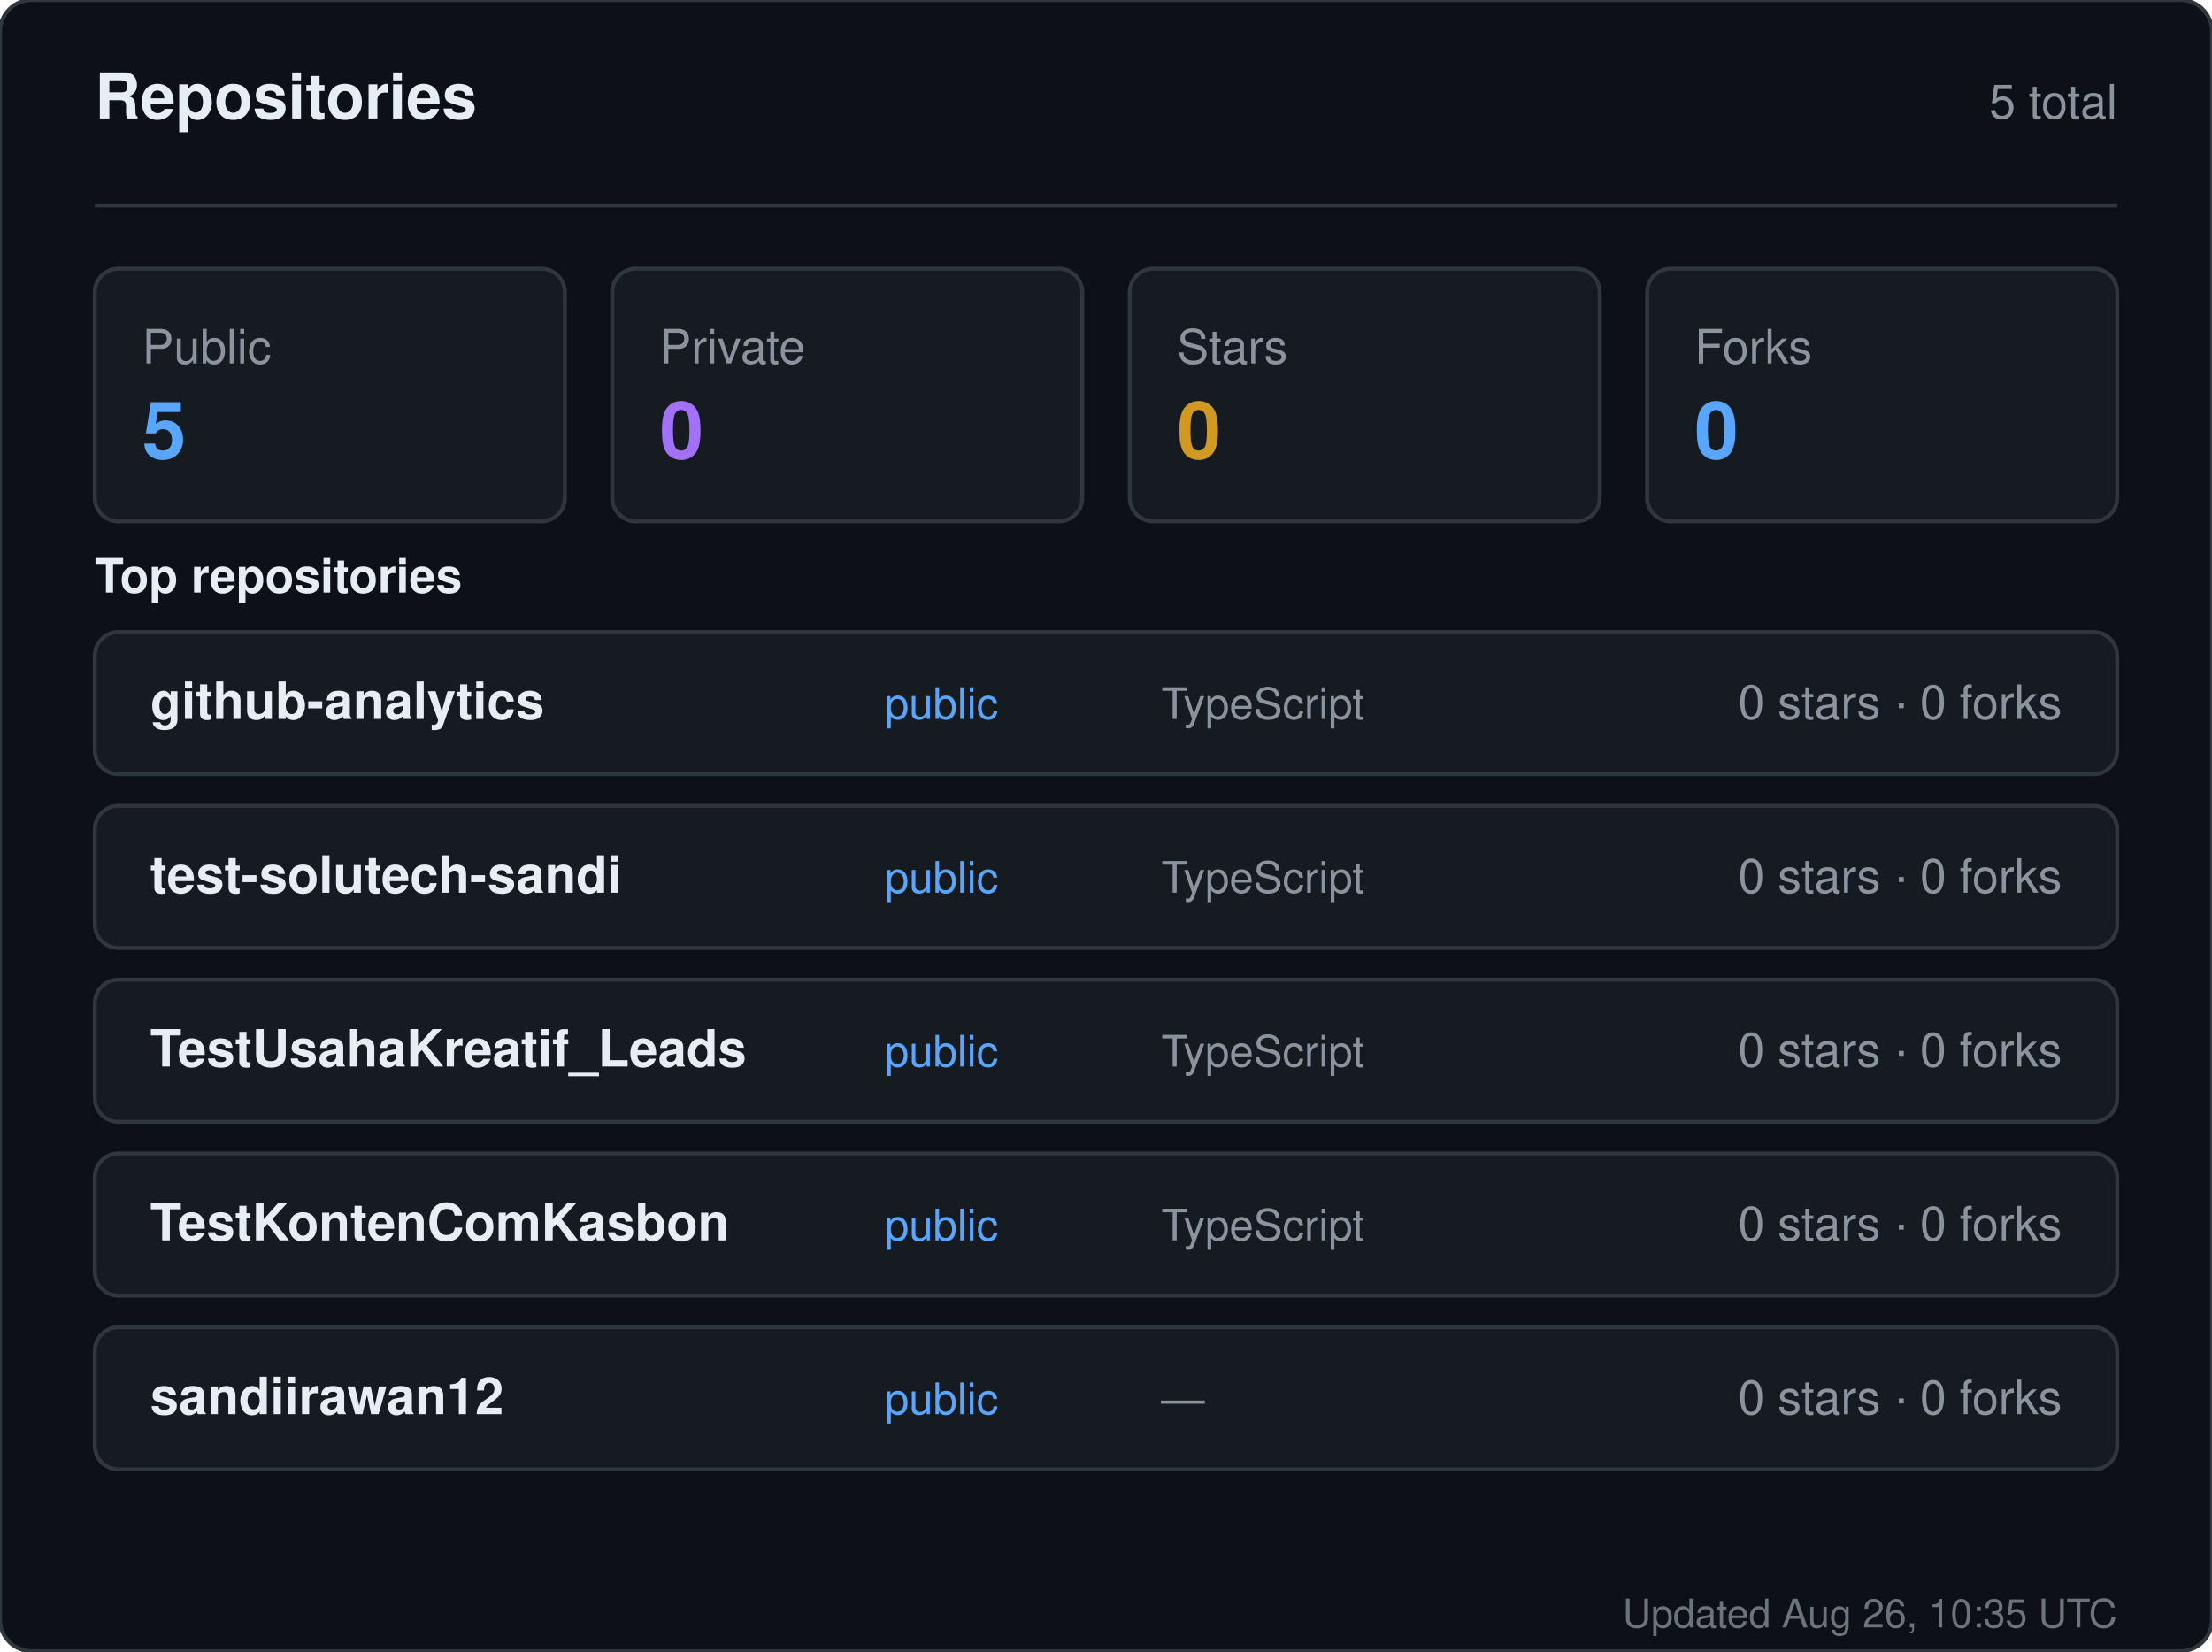
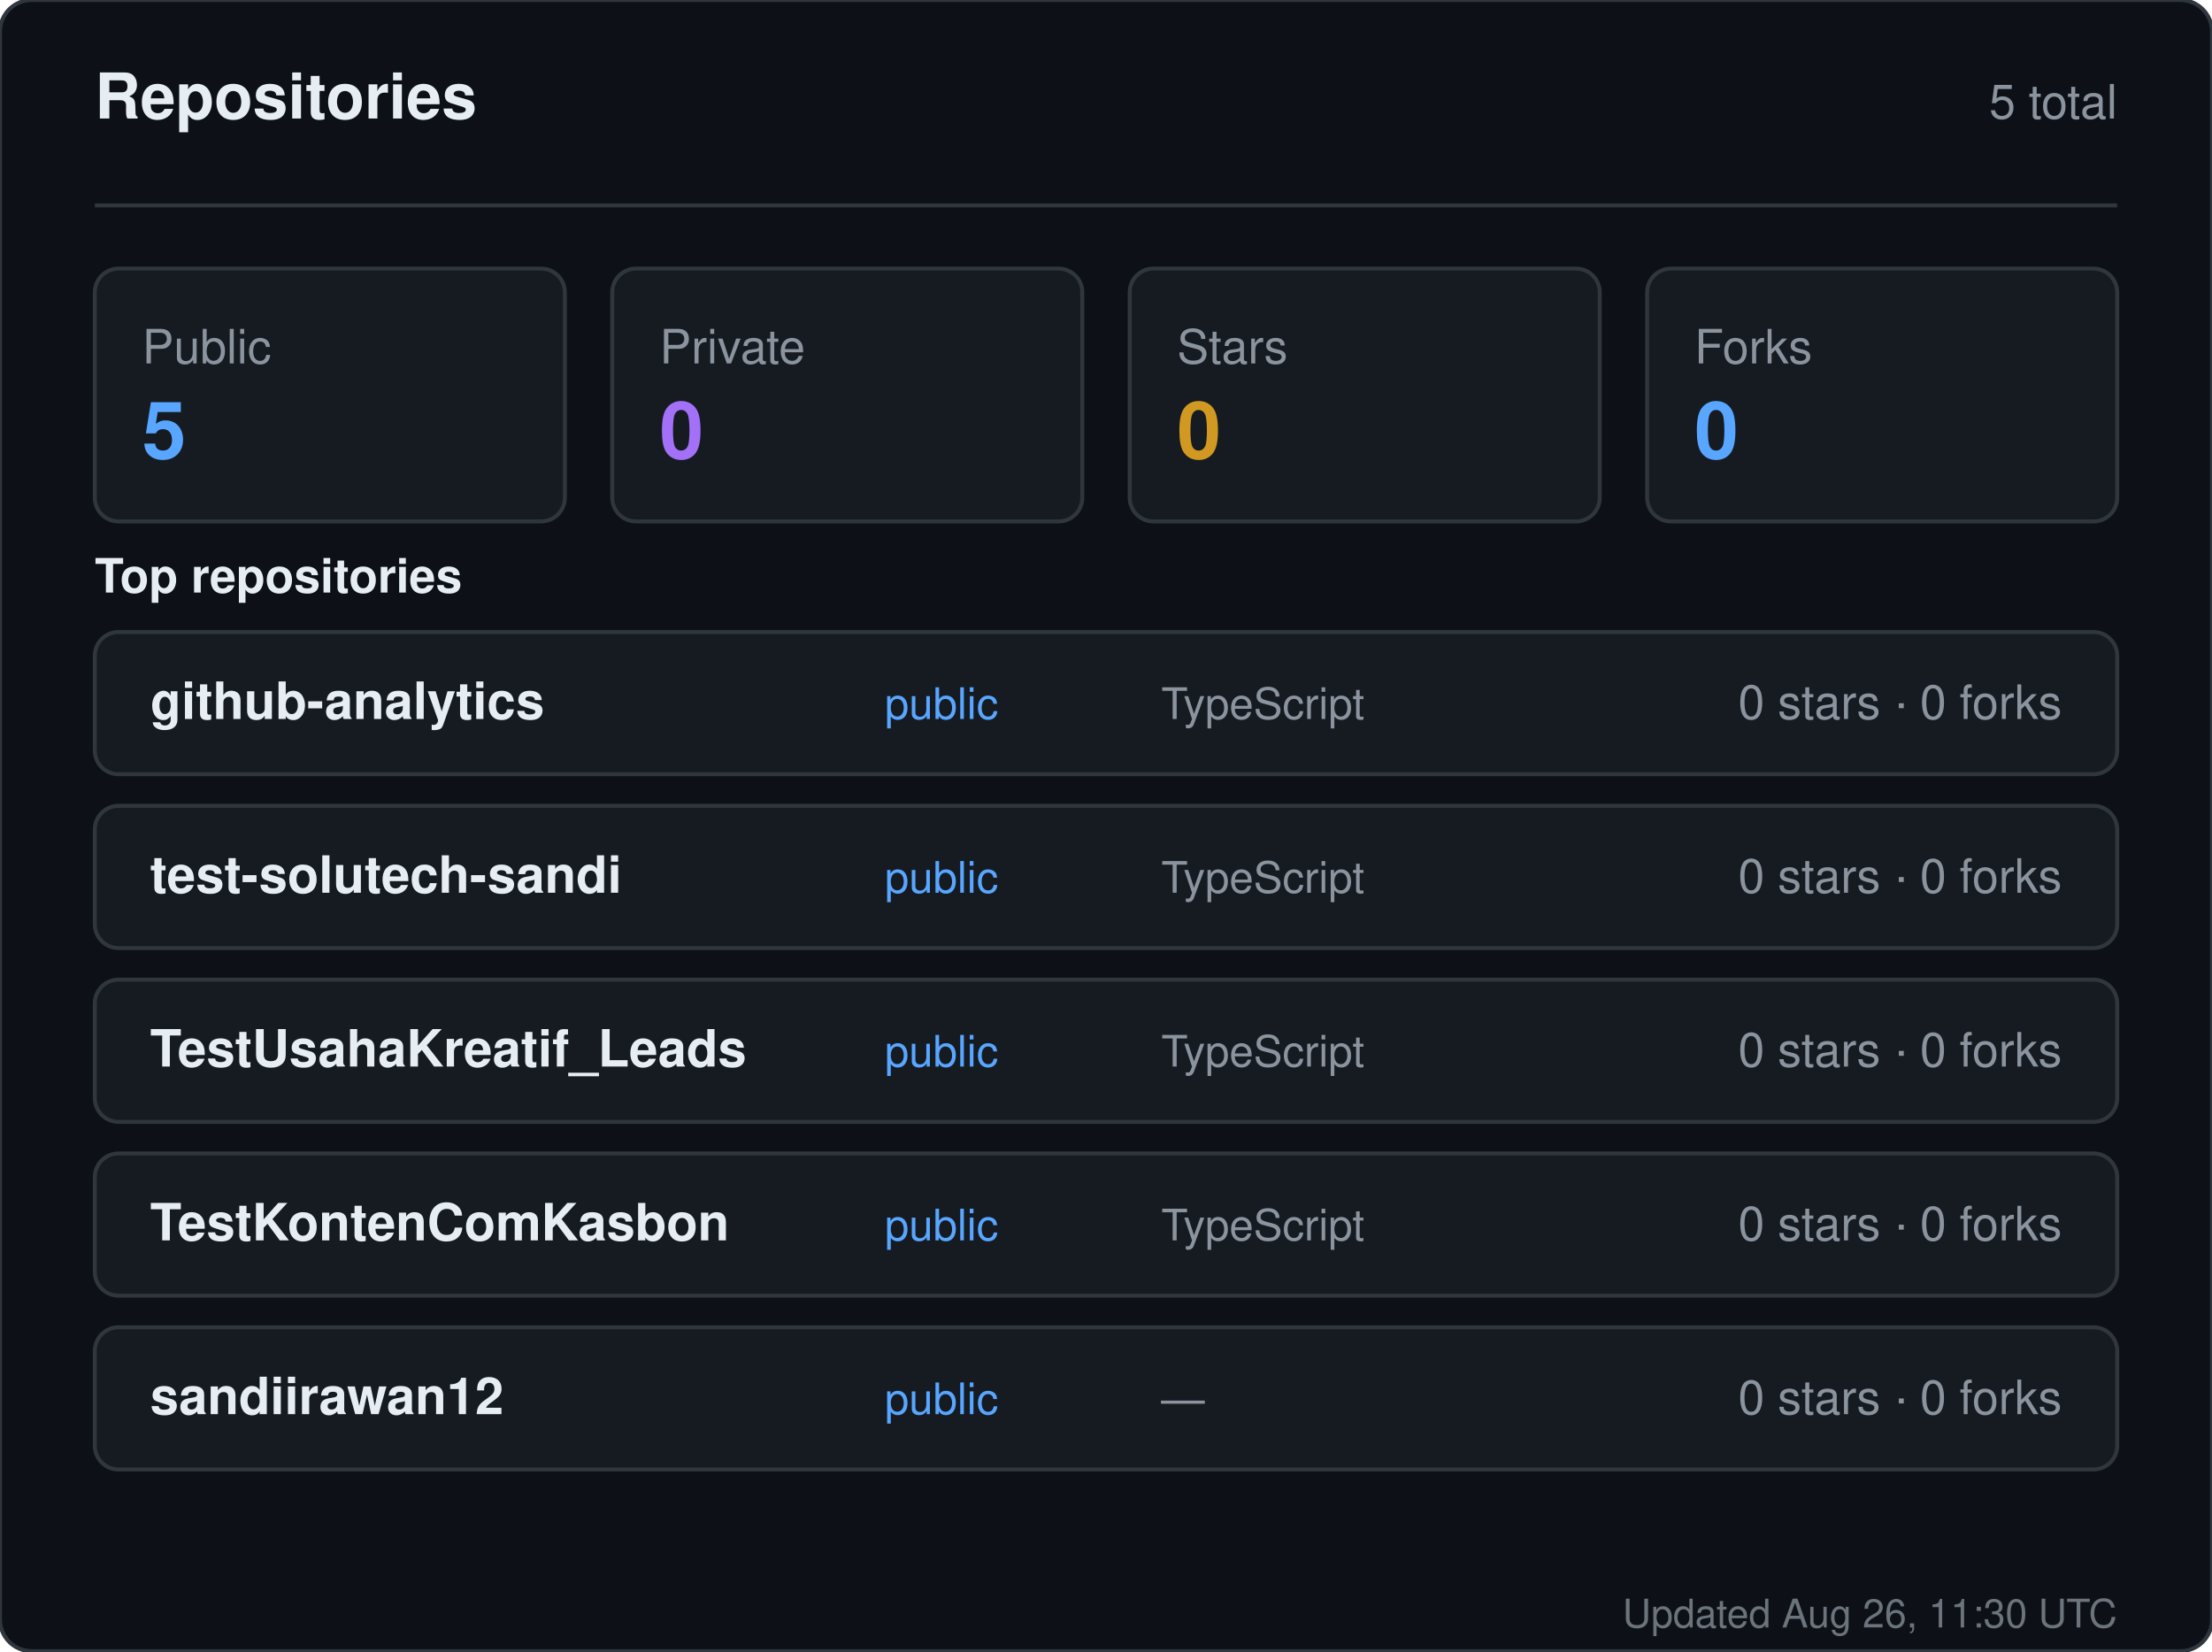
<svg xmlns="http://www.w3.org/2000/svg" width="560" height="418" viewBox="0 0 560 418" role="img" aria-label="Repositories for sandiirawan12">
  <rect width="560" height="418" rx="8" fill="#0d1117" stroke="#30363d" />
  <g font-family="-apple-system, BlinkMacSystemFont, Segoe UI, Helvetica, Arial, sans-serif">
    <text x="24" y="30" fill="#e6edf3" font-size="16" font-weight="700">Repositories</text>
    <text x="536" y="30" fill="#8b949e" font-size="12" text-anchor="end">5 total</text>
    <line x1="24" y1="52" x2="536" y2="52" stroke="#30363d" />
    <rect x="24" y="68" width="119" height="64" rx="6" fill="#161b22" stroke="#30363d" />
    <text x="36" y="92" fill="#8b949e" font-size="12">Public</text>
    <text x="36" y="116" fill="#58a6ff" font-size="20" font-weight="700">5</text>
    <rect x="155" y="68" width="119" height="64" rx="6" fill="#161b22" stroke="#30363d" />
    <text x="167" y="92" fill="#8b949e" font-size="12">Private</text>
    <text x="167" y="116" fill="#a371f7" font-size="20" font-weight="700">0</text>
    <rect x="286" y="68" width="119" height="64" rx="6" fill="#161b22" stroke="#30363d" />
    <text x="298" y="92" fill="#8b949e" font-size="12">Stars</text>
    <text x="298" y="116" fill="#d29922" font-size="20" font-weight="700">0</text>
    <rect x="417" y="68" width="119" height="64" rx="6" fill="#161b22" stroke="#30363d" />
    <text x="429" y="92" fill="#8b949e" font-size="12">Forks</text>
    <text x="429" y="116" fill="#58a6ff" font-size="20" font-weight="700">0</text>
    <text x="24" y="150" fill="#e6edf3" font-size="12" font-weight="600">Top repositories</text>
    <rect x="24" y="160" width="512" height="36" rx="6" fill="#161b22" stroke="#30363d" />
    <text x="38" y="182" fill="#e6edf3" font-size="13" font-weight="600">github-analytics</text>
    <text x="224" y="182" fill="#58a6ff" font-size="11">public</text>
    <text x="294" y="182" fill="#8b949e" font-size="11">TypeScript</text>
    <text x="522" y="182" fill="#8b949e" font-size="12" text-anchor="end">0 stars · 0 forks</text>
    <rect x="24" y="204" width="512" height="36" rx="6" fill="#161b22" stroke="#30363d" />
    <text x="38" y="226" fill="#e6edf3" font-size="13" font-weight="600">test-solutech-sandi</text>
    <text x="224" y="226" fill="#58a6ff" font-size="11">public</text>
    <text x="294" y="226" fill="#8b949e" font-size="11">TypeScript</text>
    <text x="522" y="226" fill="#8b949e" font-size="12" text-anchor="end">0 stars · 0 forks</text>
    <rect x="24" y="248" width="512" height="36" rx="6" fill="#161b22" stroke="#30363d" />
    <text x="38" y="270" fill="#e6edf3" font-size="13" font-weight="600">TestUsahaKreatif_Leads</text>
    <text x="224" y="270" fill="#58a6ff" font-size="11">public</text>
    <text x="294" y="270" fill="#8b949e" font-size="11">TypeScript</text>
    <text x="522" y="270" fill="#8b949e" font-size="12" text-anchor="end">0 stars · 0 forks</text>
    <rect x="24" y="292" width="512" height="36" rx="6" fill="#161b22" stroke="#30363d" />
    <text x="38" y="314" fill="#e6edf3" font-size="13" font-weight="600">TestKontenComKasbon</text>
    <text x="224" y="314" fill="#58a6ff" font-size="11">public</text>
    <text x="294" y="314" fill="#8b949e" font-size="11">TypeScript</text>
    <text x="522" y="314" fill="#8b949e" font-size="12" text-anchor="end">0 stars · 0 forks</text>
    <rect x="24" y="336" width="512" height="36" rx="6" fill="#161b22" stroke="#30363d" />
    <text x="38" y="358" fill="#e6edf3" font-size="13" font-weight="600">sandiirawan12</text>
    <text x="224" y="358" fill="#58a6ff" font-size="11">public</text>
    <text x="294" y="358" fill="#8b949e" font-size="11">—</text>
    <text x="522" y="358" fill="#8b949e" font-size="12" text-anchor="end">0 stars · 0 forks</text>
-     <text x="536" y="412" fill="#8b949e" font-size="10" text-anchor="end" opacity="0.75">Updated Aug 26, 10:35 UTC</text>
+     <text x="536" y="412" fill="#8b949e" font-size="10" text-anchor="end" opacity="0.75">Updated Aug 26, 11:30 UTC</text>
  </g>
</svg>
